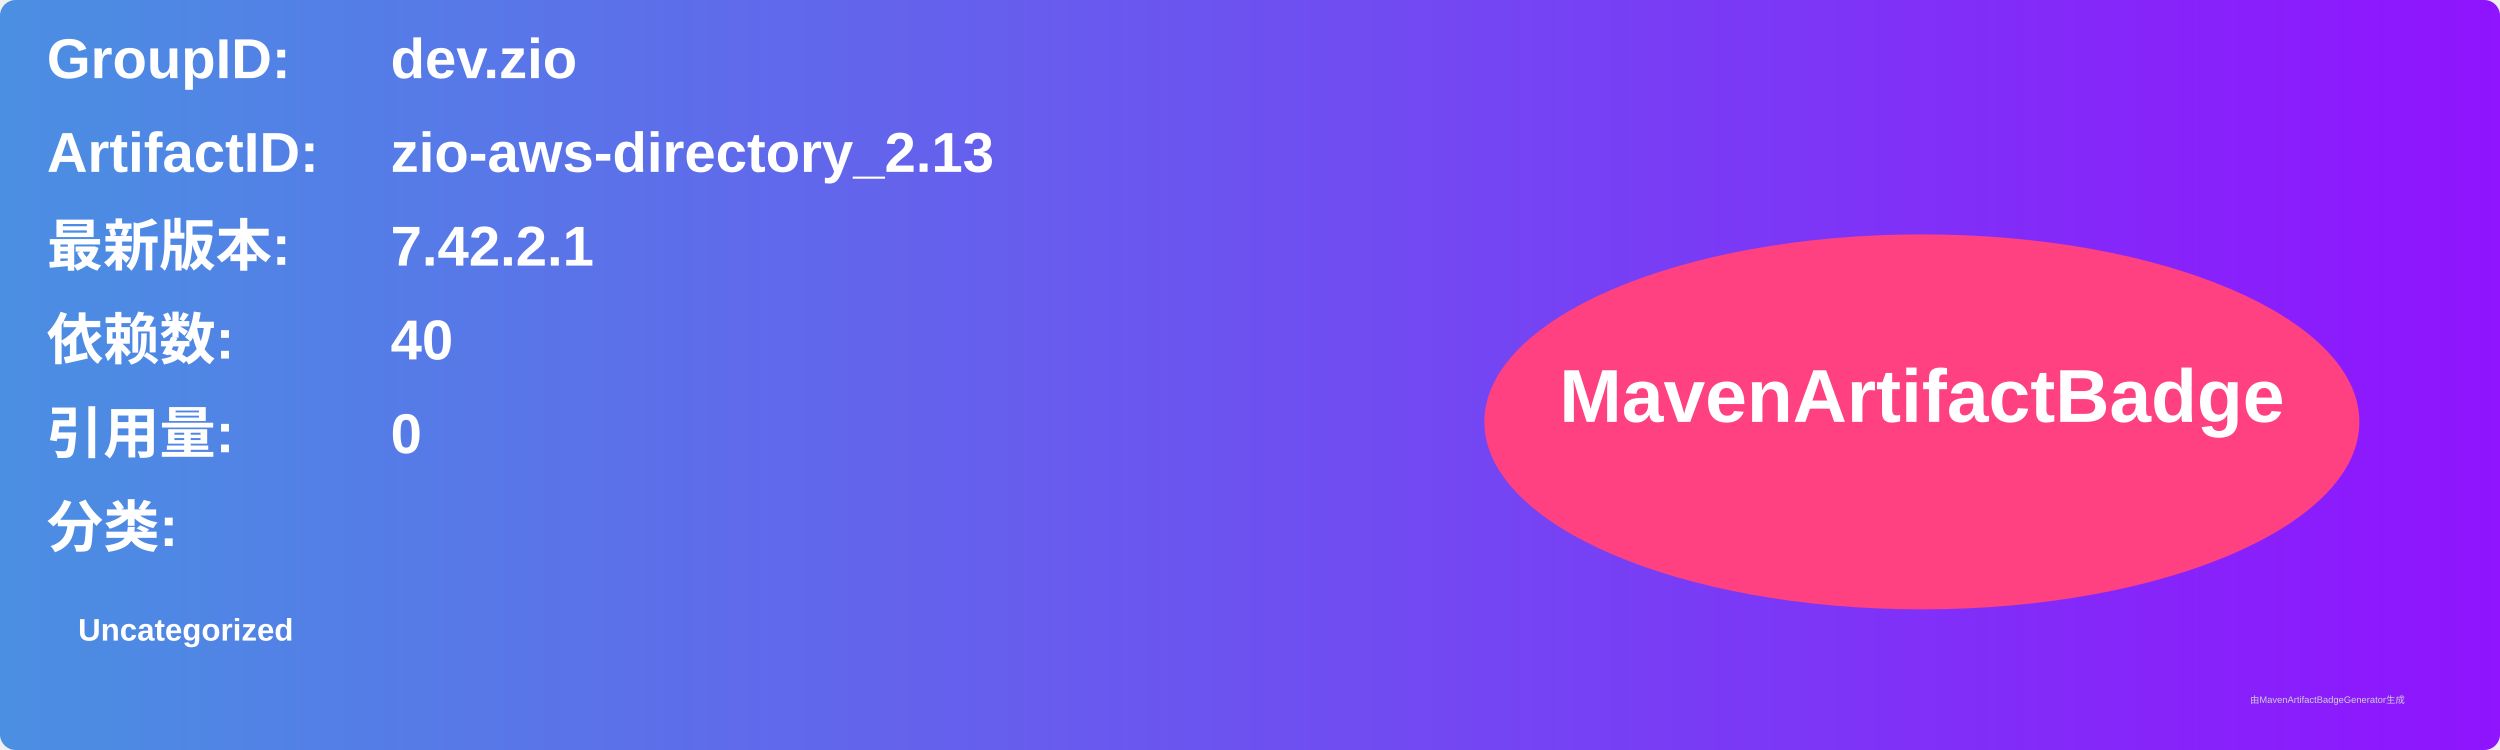
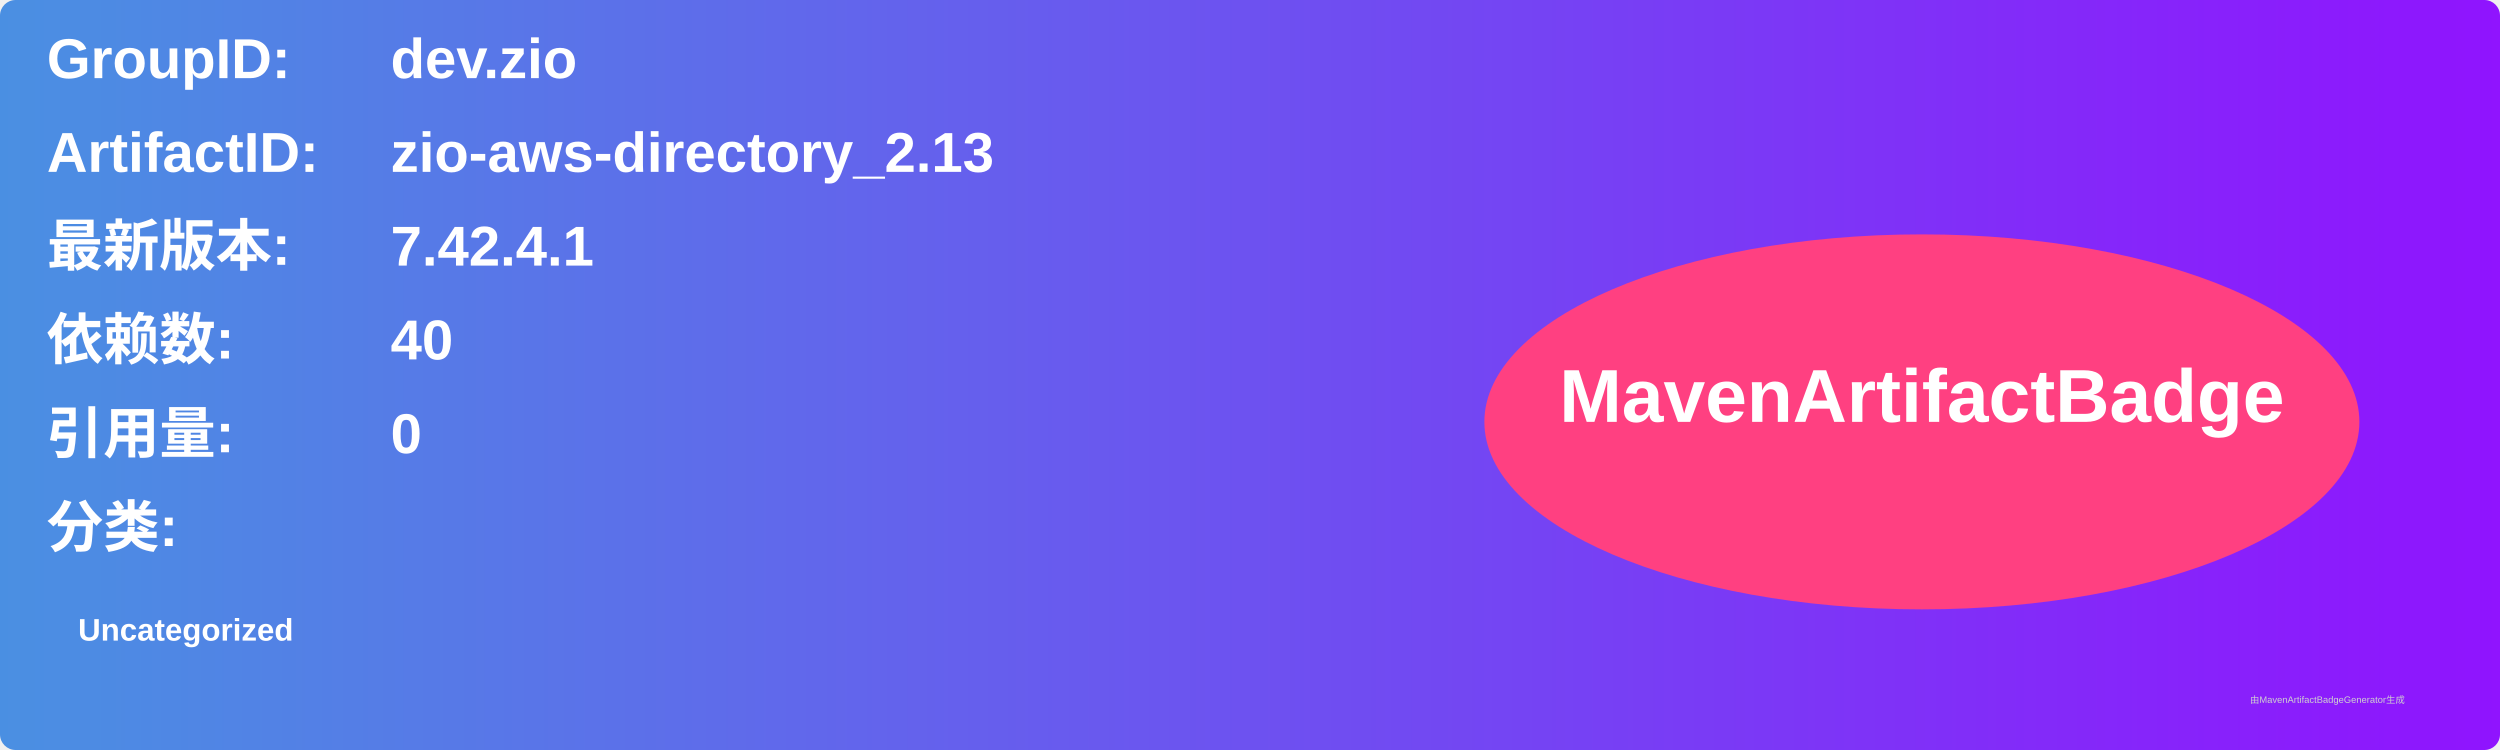
<svg xmlns="http://www.w3.org/2000/svg" width="800" height="240" viewBox="0 0 800 240">
  <linearGradient id="grad" x1="0%" y1="0%" x2="100%" y2="0%">
    <stop offset="0%" stop-color="#4a90e2" />
    <stop offset="100%" stop-color="#9013fe" />
  </linearGradient>
  <rect width="100%" height="100%" rx="5" ry="5" fill="url(#grad)" />
  <g transform="translate(15, 15)">
    <text x="0" y="10" font-family="Arial" font-size="18" fill="white" font-weight="bold" width="260">GroupID:</text>
    <text x="110" y="10" font-family="Arial" font-size="18" fill="white" font-weight="bold" width="460">dev.zio</text>
    <text x="0" y="40" font-family="Arial" font-size="18" fill="white" font-weight="bold" width="260">ArtifactID:</text>
    <text x="110" y="40" font-family="Arial" font-size="18" fill="white" font-weight="bold" width="460">zio-aws-directory_2.13</text>
    <text x="0" y="70" font-family="Arial" font-size="18" fill="white" font-weight="bold">最新版本:</text>
    <text x="110" y="70" font-family="Arial" font-size="18" fill="white" font-weight="bold">
-       <tspan font-weight="bold">7.42.2.1</tspan>
+       <tspan font-weight="bold">7.42.4.1</tspan>
    </text>
    <text x="0" y="100" font-family="Arial" font-size="18" fill="white" font-weight="bold">依赖数: </text>
    <text x="110" y="100" font-family="Arial" font-size="18" fill="white">
      <tspan font-weight="bold">40</tspan>
    </text>
    <text x="0" y="130" font-family="Arial" font-size="18" fill="white" font-weight="bold">引用量: </text>
    <text x="110" y="130" font-family="Arial" font-size="18" fill="white">
      <tspan font-weight="bold">0</tspan>
    </text>
    <text x="0" y="160" font-family="Arial" font-size="18" fill="white" font-weight="bold">分类:</text>
    <text x="10" y="190" font-family="Arial" font-size="10" fill="white">
      <tspan font-weight="bold">Uncategorized</tspan>
    </text>
    <ellipse cx="600" cy="120" rx="140" ry="60" fill="#ff4081" />
    <text x="600" y="120" text-anchor="middle" font-family="Arial" font-size="24" fill="white" font-weight="bold">MavenArtifactBadge</text>
  </g>
  <text x="720" y="225" font-family="Arial" font-size="3" fill="#d0d0d0">由MavenArtifactBadgeGenerator生成</text>
</svg>
